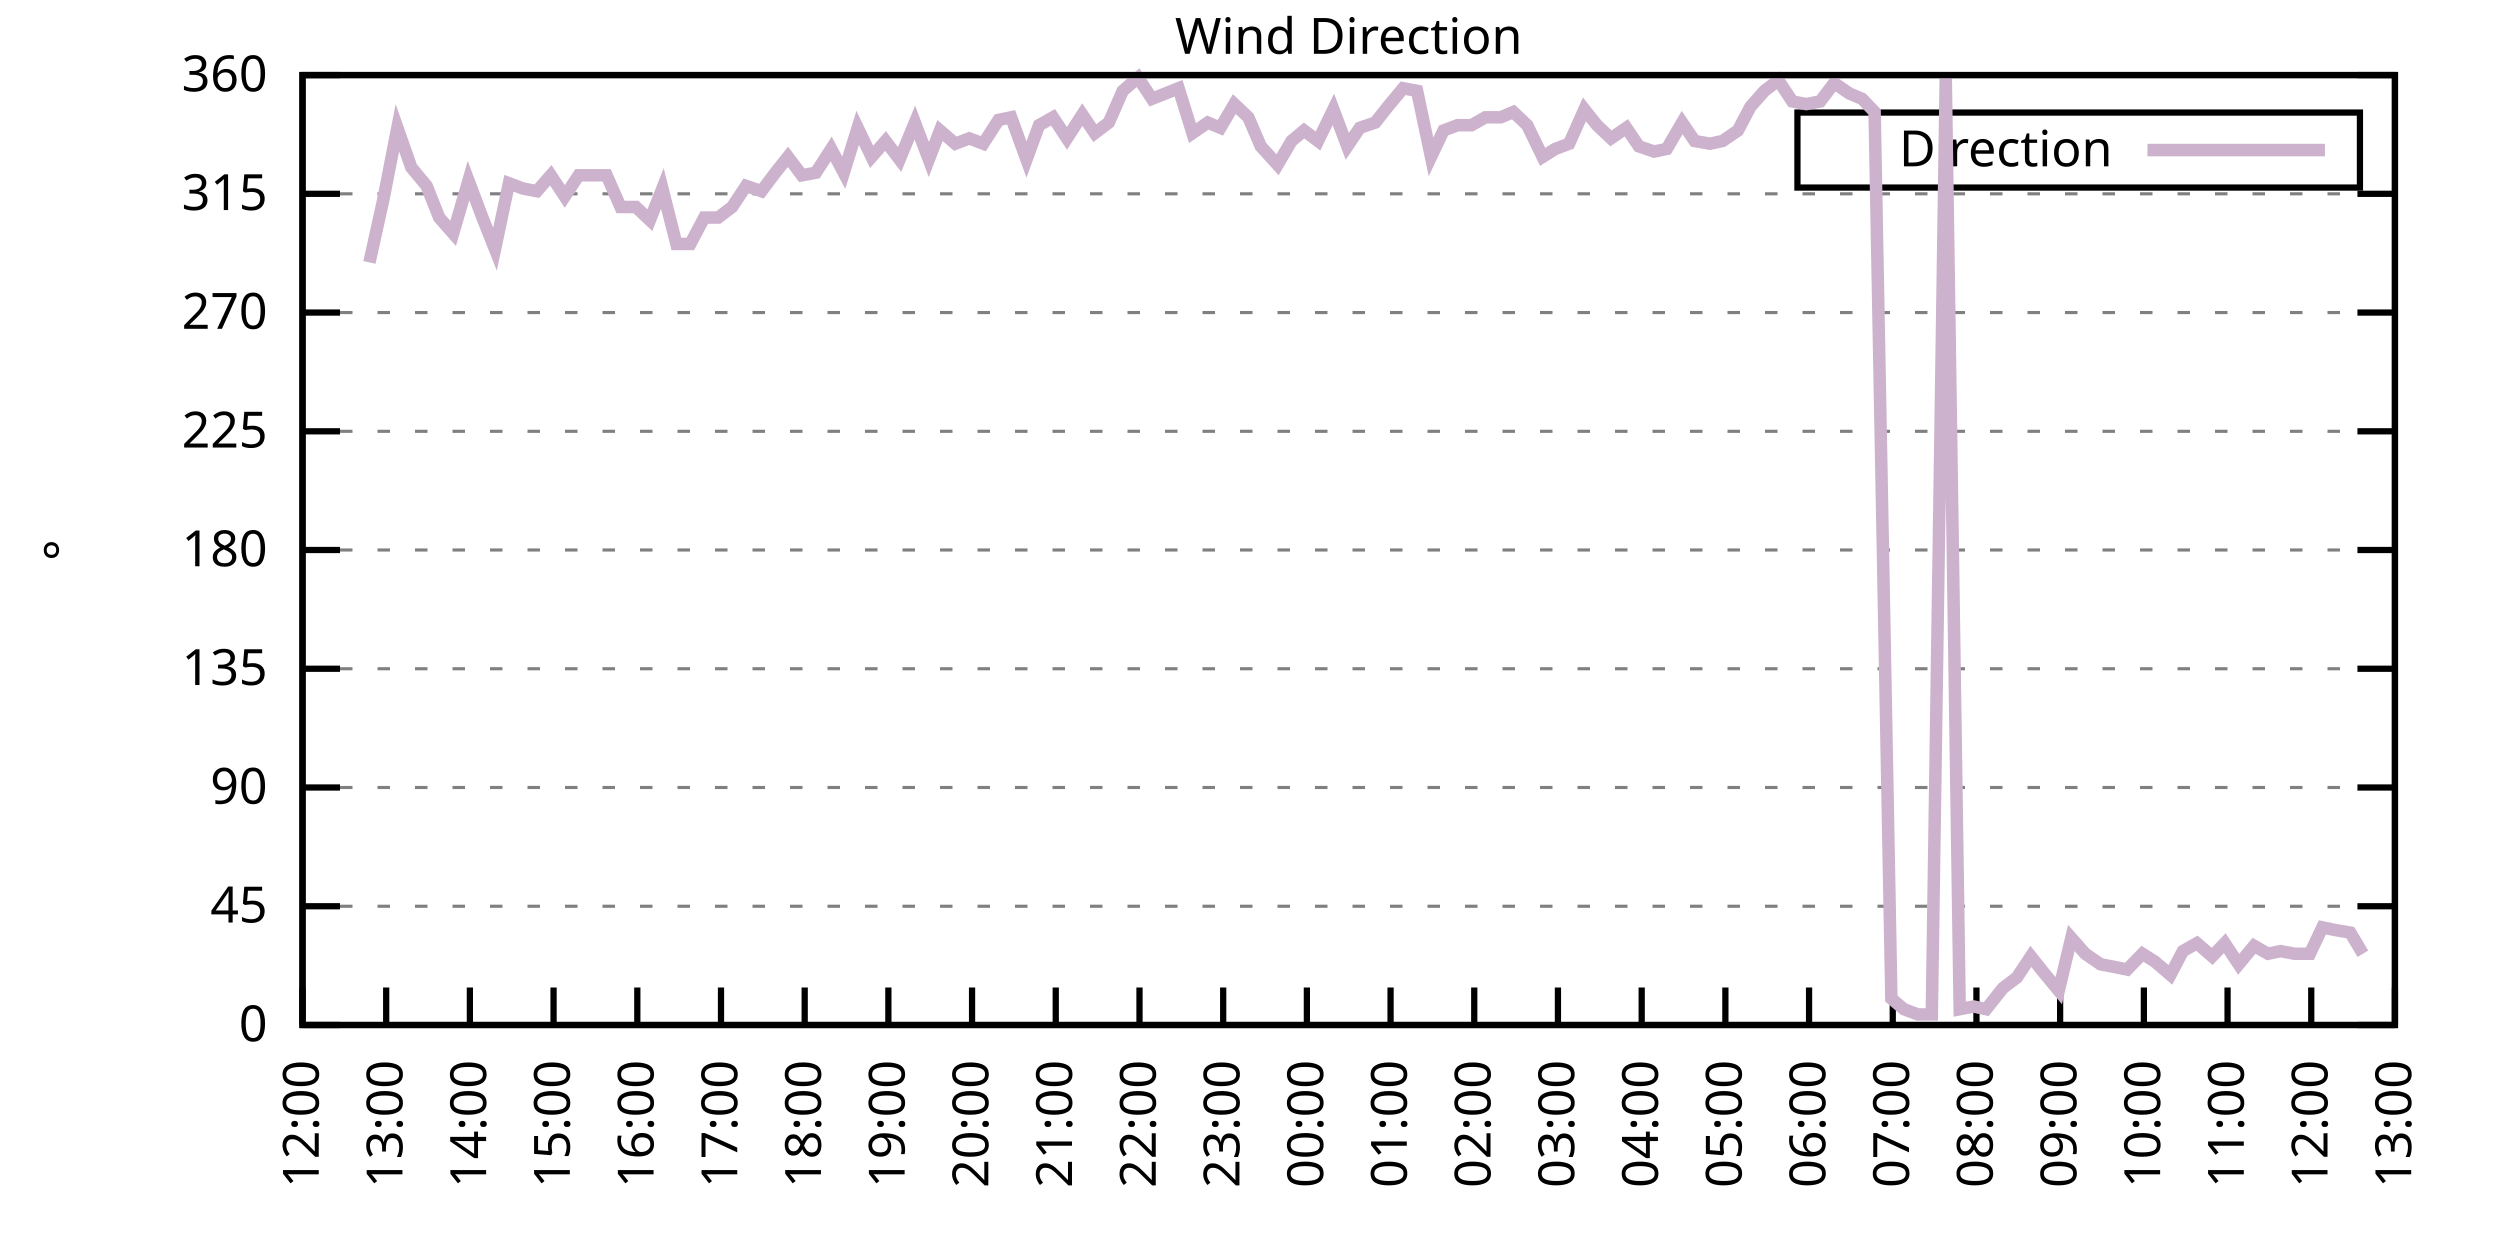
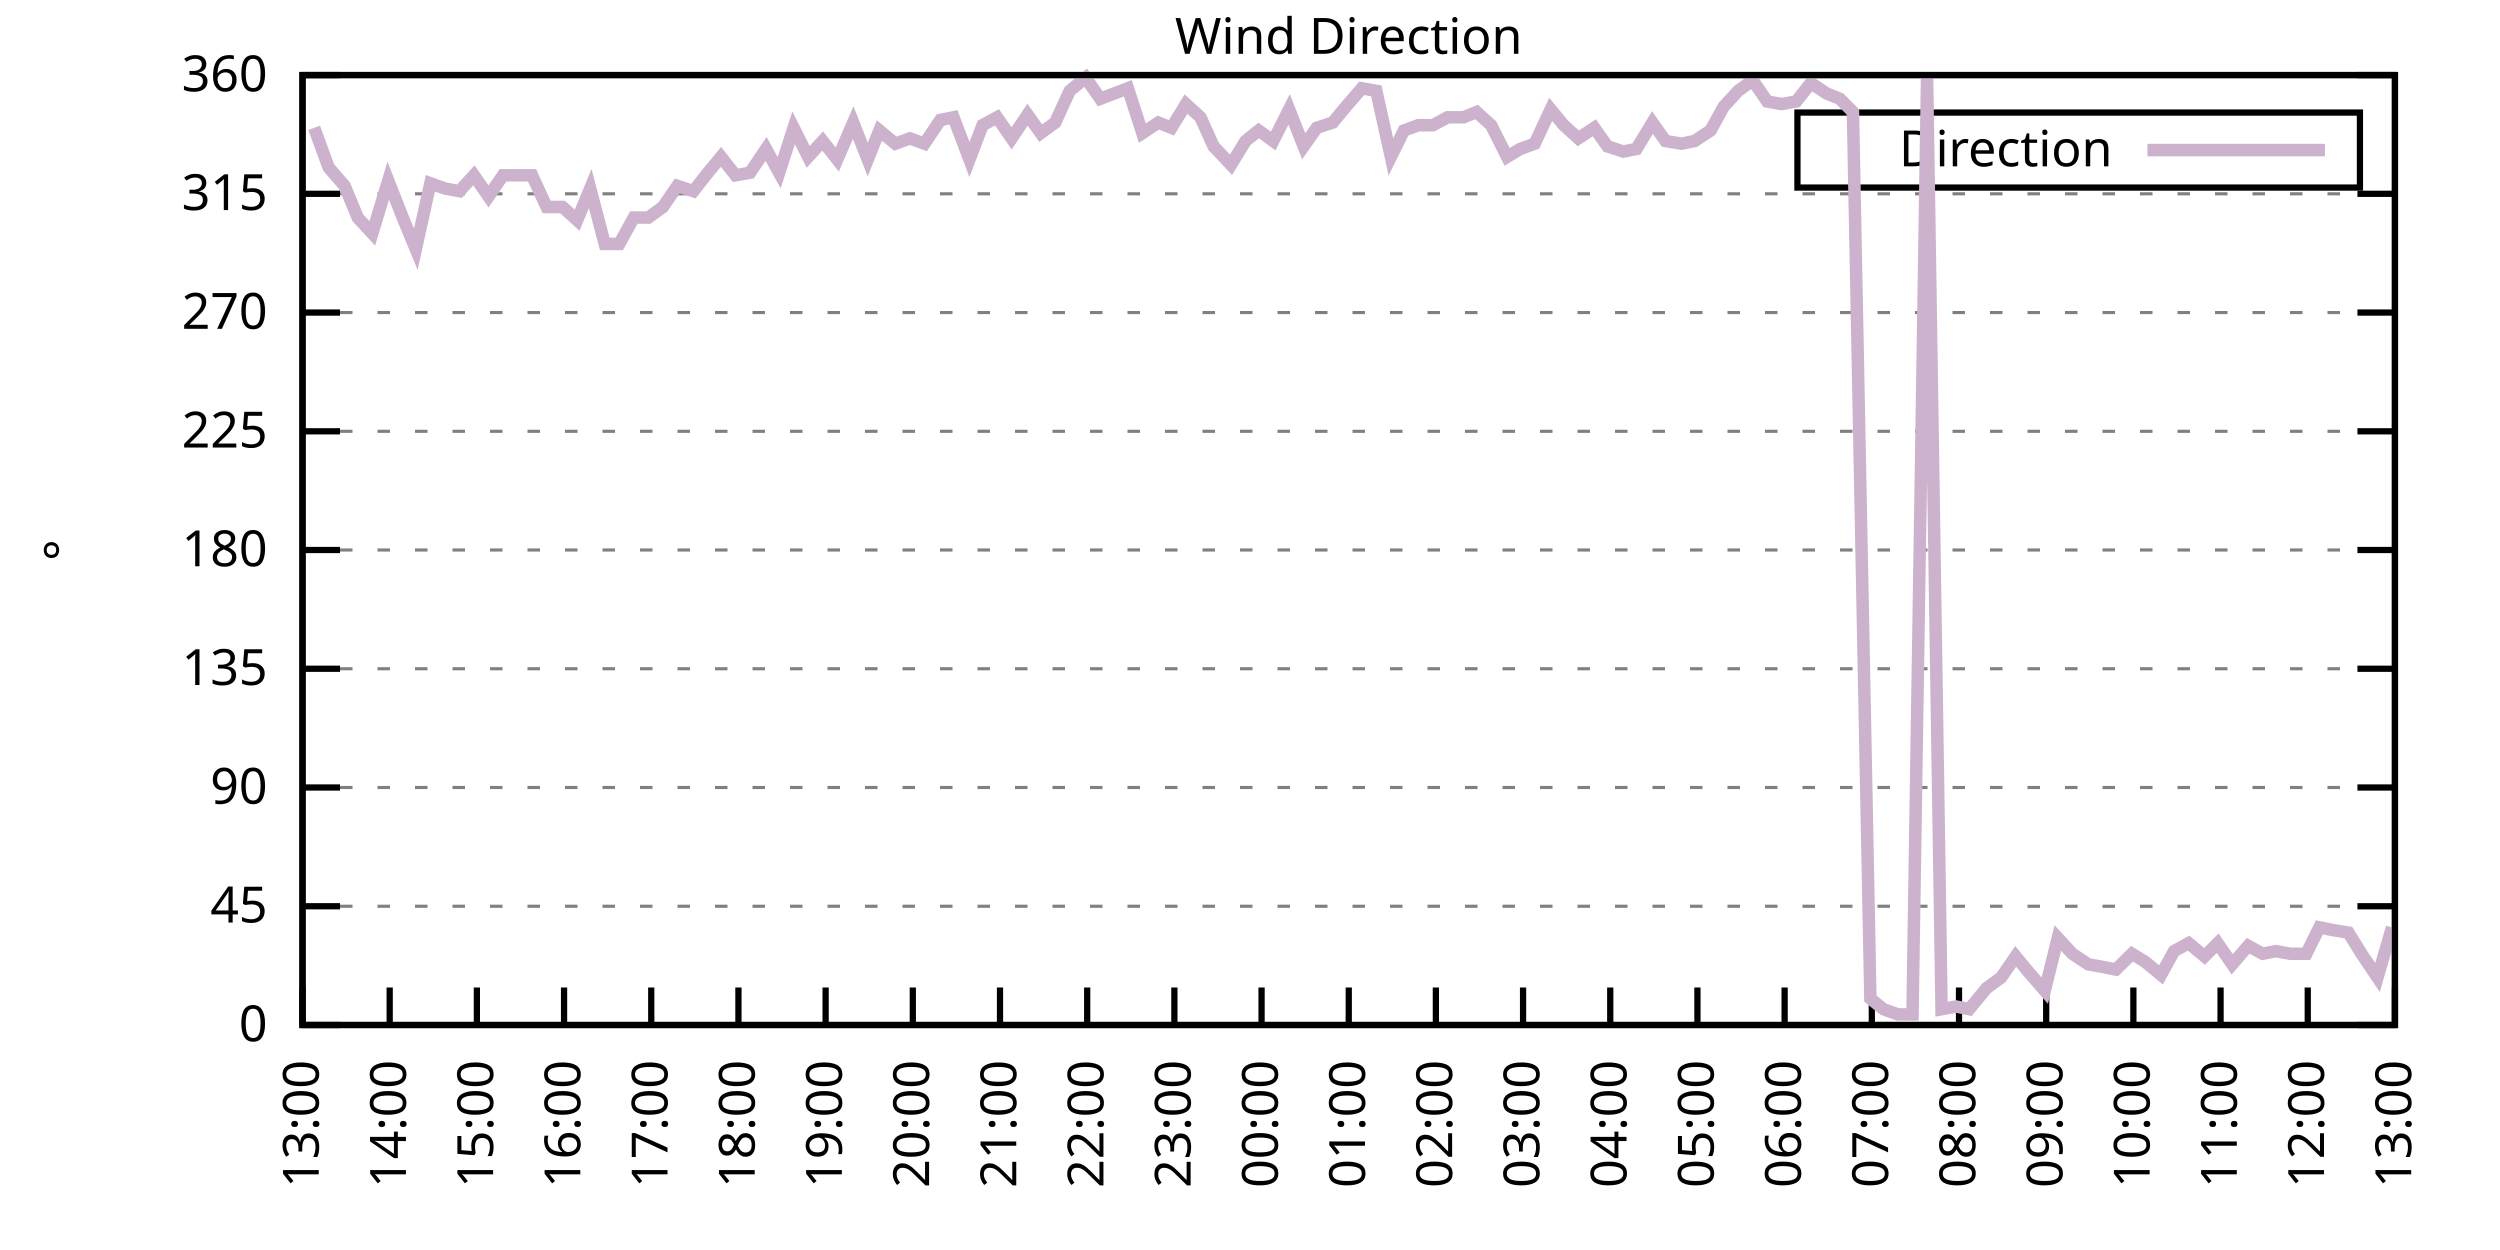
<svg xmlns="http://www.w3.org/2000/svg" xmlns:xlink="http://www.w3.org/1999/xlink" width="400" height="200" viewBox="0 0 400 200">
  <g id="gnuplot_canvas">
    <rect x="0" y="0" width="400" height="200" fill="none" />
    <defs>
      <circle id="gpDot" r="0.5" stroke-width="0.5" stroke="currentColor" />
      <path id="gpPt0" stroke-width="0.333" stroke="currentColor" d="M-1,0 h2 M0,-1 v2" />
      <path id="gpPt1" stroke-width="0.333" stroke="currentColor" d="M-1,-1 L1,1 M1,-1 L-1,1" />
      <path id="gpPt2" stroke-width="0.333" stroke="currentColor" d="M-1,0 L1,0 M0,-1 L0,1 M-1,-1 L1,1 M-1,1 L1,-1" />
      <rect id="gpPt3" stroke-width="0.333" stroke="currentColor" x="-1" y="-1" width="2" height="2" />
      <rect id="gpPt4" stroke-width="0.333" stroke="currentColor" fill="currentColor" x="-1" y="-1" width="2" height="2" />
      <circle id="gpPt5" stroke-width="0.333" stroke="currentColor" cx="0" cy="0" r="1" />
      <use xlink:href="#gpPt5" id="gpPt6" fill="currentColor" stroke="none" />
      <path id="gpPt7" stroke-width="0.333" stroke="currentColor" d="M0,-1.33 L-1.33,0.67 L1.33,0.67 z" />
      <use xlink:href="#gpPt7" id="gpPt8" fill="currentColor" stroke="none" />
      <use xlink:href="#gpPt7" id="gpPt9" stroke="currentColor" transform="rotate(180)" />
      <use xlink:href="#gpPt9" id="gpPt10" fill="currentColor" stroke="none" />
      <use xlink:href="#gpPt3" id="gpPt11" stroke="currentColor" transform="rotate(45)" />
      <use xlink:href="#gpPt11" id="gpPt12" fill="currentColor" stroke="none" />
      <path id="gpPt13" stroke-width="0.333" stroke="currentColor" d="M0,1.330 L1.265,0.411 L0.782,-1.067 L-0.782,-1.076 L-1.265,0.411 z" />
      <use xlink:href="#gpPt13" id="gpPt14" fill="currentColor" stroke="none" />
      <filter id="textbox" filterUnits="objectBoundingBox" x="0" y="0" height="1" width="1">
        <feFlood flood-color="white" flood-opacity="1" result="bgnd" />
        <feComposite in="SourceGraphic" in2="bgnd" operator="atop" />
      </filter>
      <filter id="greybox" filterUnits="objectBoundingBox" x="0" y="0" height="1" width="1">
        <feFlood flood-color="lightgrey" flood-opacity="1" result="grey" />
        <feComposite in="SourceGraphic" in2="grey" operator="atop" />
      </filter>
    </defs>
    <g fill="none" color="white" stroke="currentColor" stroke-width="1.00" stroke-linecap="butt" stroke-linejoin="miter">
</g>
    <g fill="none" color="black" stroke="currentColor" stroke-width="1.00" stroke-linecap="butt" stroke-linejoin="miter">
      <g stroke="none" shape-rendering="crispEdges">
        <polygon fill="rgb(255, 255, 255)" points="48.40,164.00 383.18,164.00 383.18,12.02 48.40,12.02 " />
      </g>
    </g>
    <g fill="none" color="black" stroke="currentColor" stroke-width="1.00" stroke-linecap="butt" stroke-linejoin="miter">
</g>
    <g fill="none" color="black" stroke="black" stroke-width="0.50" stroke-linecap="butt" stroke-linejoin="miter">
</g>
    <g fill="none" color="gray" stroke="currentColor" stroke-width="0.50" stroke-linecap="butt" stroke-linejoin="miter">
      <path stroke="gray" stroke-dasharray="2,4" class="gridline" d="M48.40,164.00 L383.19,164.00  " />
    </g>
    <g fill="none" color="gray" stroke="gray" stroke-width="1.00" stroke-linecap="butt" stroke-linejoin="miter">
</g>
    <g fill="none" color="black" stroke="currentColor" stroke-width="1.00" stroke-linecap="butt" stroke-linejoin="miter">
      <path stroke="black" d="M48.40,164.00 L54.40,164.00 M383.19,164.00 L377.19,164.00  " />
      <g transform="translate(42.80,166.60)" stroke="none" fill="black" font-family="Sans" font-size="8.00" text-anchor="end">
        <text>
          <tspan font-family="Sans"> 0</tspan>
        </text>
      </g>
    </g>
    <g fill="none" color="black" stroke="currentColor" stroke-width="1.00" stroke-linecap="butt" stroke-linejoin="miter">
</g>
    <g fill="none" color="black" stroke="black" stroke-width="0.50" stroke-linecap="butt" stroke-linejoin="miter">
</g>
    <g fill="none" color="gray" stroke="currentColor" stroke-width="0.50" stroke-linecap="butt" stroke-linejoin="miter">
      <path stroke="gray" stroke-dasharray="2,4" class="gridline" d="M48.40,145.00 L383.19,145.00  " />
    </g>
    <g fill="none" color="gray" stroke="gray" stroke-width="1.00" stroke-linecap="butt" stroke-linejoin="miter">
</g>
    <g fill="none" color="black" stroke="currentColor" stroke-width="1.00" stroke-linecap="butt" stroke-linejoin="miter">
      <path stroke="black" d="M48.40,145.00 L54.40,145.00 M383.19,145.00 L377.19,145.00  " />
      <g transform="translate(42.80,147.60)" stroke="none" fill="black" font-family="Sans" font-size="8.00" text-anchor="end">
        <text>
          <tspan font-family="Sans"> 45</tspan>
        </text>
      </g>
    </g>
    <g fill="none" color="black" stroke="currentColor" stroke-width="1.00" stroke-linecap="butt" stroke-linejoin="miter">
</g>
    <g fill="none" color="black" stroke="black" stroke-width="0.50" stroke-linecap="butt" stroke-linejoin="miter">
</g>
    <g fill="none" color="gray" stroke="currentColor" stroke-width="0.50" stroke-linecap="butt" stroke-linejoin="miter">
      <path stroke="gray" stroke-dasharray="2,4" class="gridline" d="M48.40,126.00 L383.19,126.00  " />
    </g>
    <g fill="none" color="gray" stroke="gray" stroke-width="1.00" stroke-linecap="butt" stroke-linejoin="miter">
</g>
    <g fill="none" color="black" stroke="currentColor" stroke-width="1.00" stroke-linecap="butt" stroke-linejoin="miter">
      <path stroke="black" d="M48.40,126.00 L54.40,126.00 M383.19,126.00 L377.19,126.00  " />
      <g transform="translate(42.80,128.60)" stroke="none" fill="black" font-family="Sans" font-size="8.00" text-anchor="end">
        <text>
          <tspan font-family="Sans"> 90</tspan>
        </text>
      </g>
    </g>
    <g fill="none" color="black" stroke="currentColor" stroke-width="1.00" stroke-linecap="butt" stroke-linejoin="miter">
</g>
    <g fill="none" color="black" stroke="black" stroke-width="0.50" stroke-linecap="butt" stroke-linejoin="miter">
</g>
    <g fill="none" color="gray" stroke="currentColor" stroke-width="0.50" stroke-linecap="butt" stroke-linejoin="miter">
      <path stroke="gray" stroke-dasharray="2,4" class="gridline" d="M48.40,107.00 L383.19,107.00  " />
    </g>
    <g fill="none" color="gray" stroke="gray" stroke-width="1.00" stroke-linecap="butt" stroke-linejoin="miter">
</g>
    <g fill="none" color="black" stroke="currentColor" stroke-width="1.00" stroke-linecap="butt" stroke-linejoin="miter">
      <path stroke="black" d="M48.40,107.00 L54.40,107.00 M383.19,107.00 L377.19,107.00  " />
      <g transform="translate(42.80,109.60)" stroke="none" fill="black" font-family="Sans" font-size="8.00" text-anchor="end">
        <text>
          <tspan font-family="Sans"> 135</tspan>
        </text>
      </g>
    </g>
    <g fill="none" color="black" stroke="currentColor" stroke-width="1.00" stroke-linecap="butt" stroke-linejoin="miter">
</g>
    <g fill="none" color="black" stroke="black" stroke-width="0.50" stroke-linecap="butt" stroke-linejoin="miter">
</g>
    <g fill="none" color="gray" stroke="currentColor" stroke-width="0.50" stroke-linecap="butt" stroke-linejoin="miter">
      <path stroke="gray" stroke-dasharray="2,4" class="gridline" d="M48.40,88.00 L383.19,88.00  " />
    </g>
    <g fill="none" color="gray" stroke="gray" stroke-width="1.00" stroke-linecap="butt" stroke-linejoin="miter">
</g>
    <g fill="none" color="black" stroke="currentColor" stroke-width="1.00" stroke-linecap="butt" stroke-linejoin="miter">
      <path stroke="black" d="M48.40,88.00 L54.40,88.00 M383.19,88.00 L377.19,88.00  " />
      <g transform="translate(42.80,90.60)" stroke="none" fill="black" font-family="Sans" font-size="8.00" text-anchor="end">
        <text>
          <tspan font-family="Sans"> 180</tspan>
        </text>
      </g>
    </g>
    <g fill="none" color="black" stroke="currentColor" stroke-width="1.00" stroke-linecap="butt" stroke-linejoin="miter">
</g>
    <g fill="none" color="black" stroke="black" stroke-width="0.50" stroke-linecap="butt" stroke-linejoin="miter">
</g>
    <g fill="none" color="gray" stroke="currentColor" stroke-width="0.50" stroke-linecap="butt" stroke-linejoin="miter">
      <path stroke="gray" stroke-dasharray="2,4" class="gridline" d="M48.40,69.01 L383.19,69.01  " />
    </g>
    <g fill="none" color="gray" stroke="gray" stroke-width="1.00" stroke-linecap="butt" stroke-linejoin="miter">
</g>
    <g fill="none" color="black" stroke="currentColor" stroke-width="1.00" stroke-linecap="butt" stroke-linejoin="miter">
      <path stroke="black" d="M48.40,69.01 L54.40,69.01 M383.19,69.01 L377.19,69.01  " />
      <g transform="translate(42.80,71.61)" stroke="none" fill="black" font-family="Sans" font-size="8.00" text-anchor="end">
        <text>
          <tspan font-family="Sans"> 225</tspan>
        </text>
      </g>
    </g>
    <g fill="none" color="black" stroke="currentColor" stroke-width="1.00" stroke-linecap="butt" stroke-linejoin="miter">
</g>
    <g fill="none" color="black" stroke="black" stroke-width="0.50" stroke-linecap="butt" stroke-linejoin="miter">
</g>
    <g fill="none" color="gray" stroke="currentColor" stroke-width="0.50" stroke-linecap="butt" stroke-linejoin="miter">
      <path stroke="gray" stroke-dasharray="2,4" class="gridline" d="M48.40,50.01 L383.19,50.01  " />
    </g>
    <g fill="none" color="gray" stroke="gray" stroke-width="1.00" stroke-linecap="butt" stroke-linejoin="miter">
</g>
    <g fill="none" color="black" stroke="currentColor" stroke-width="1.00" stroke-linecap="butt" stroke-linejoin="miter">
      <path stroke="black" d="M48.40,50.01 L54.40,50.01 M383.19,50.01 L377.19,50.01  " />
      <g transform="translate(42.80,52.61)" stroke="none" fill="black" font-family="Sans" font-size="8.00" text-anchor="end">
        <text>
          <tspan font-family="Sans"> 270</tspan>
        </text>
      </g>
    </g>
    <g fill="none" color="black" stroke="currentColor" stroke-width="1.00" stroke-linecap="butt" stroke-linejoin="miter">
</g>
    <g fill="none" color="black" stroke="black" stroke-width="0.50" stroke-linecap="butt" stroke-linejoin="miter">
</g>
    <g fill="none" color="gray" stroke="currentColor" stroke-width="0.50" stroke-linecap="butt" stroke-linejoin="miter">
      <path stroke="gray" stroke-dasharray="2,4" class="gridline" d="M48.40,31.01 L383.19,31.01  " />
    </g>
    <g fill="none" color="gray" stroke="gray" stroke-width="1.00" stroke-linecap="butt" stroke-linejoin="miter">
</g>
    <g fill="none" color="black" stroke="currentColor" stroke-width="1.00" stroke-linecap="butt" stroke-linejoin="miter">
      <path stroke="black" d="M48.40,31.01 L54.40,31.01 M383.19,31.01 L377.19,31.01  " />
      <g transform="translate(42.80,33.61)" stroke="none" fill="black" font-family="Sans" font-size="8.00" text-anchor="end">
        <text>
          <tspan font-family="Sans"> 315</tspan>
        </text>
      </g>
    </g>
    <g fill="none" color="black" stroke="currentColor" stroke-width="1.00" stroke-linecap="butt" stroke-linejoin="miter">
</g>
    <g fill="none" color="black" stroke="black" stroke-width="0.50" stroke-linecap="butt" stroke-linejoin="miter">
</g>
    <g fill="none" color="gray" stroke="currentColor" stroke-width="0.50" stroke-linecap="butt" stroke-linejoin="miter">
      <path stroke="gray" stroke-dasharray="2,4" class="gridline" d="M48.40,12.01 L383.19,12.01  " />
    </g>
    <g fill="none" color="gray" stroke="gray" stroke-width="1.00" stroke-linecap="butt" stroke-linejoin="miter">
</g>
    <g fill="none" color="black" stroke="currentColor" stroke-width="1.00" stroke-linecap="butt" stroke-linejoin="miter">
      <path stroke="black" d="M48.40,12.01 L54.40,12.01 M383.19,12.01 L377.19,12.01  " />
      <g transform="translate(42.80,14.61)" stroke="none" fill="black" font-family="Sans" font-size="8.00" text-anchor="end">
        <text>
          <tspan font-family="Sans"> 360</tspan>
        </text>
      </g>
    </g>
    <g fill="none" color="black" stroke="currentColor" stroke-width="1.00" stroke-linecap="butt" stroke-linejoin="miter">
      <path stroke="black" d="M48.40,164.00 L48.40,158.00  " />
      <g transform="translate(51.00,169.60) rotate(270.00)" stroke="none" fill="black" font-family="Sans" font-size="8.00" text-anchor="end">
        <text>
-           <tspan font-family="Sans">12:00</tspan>
-         </text>
-       </g>
-     </g>
-     <g fill="none" color="black" stroke="currentColor" stroke-width="1.00" stroke-linecap="butt" stroke-linejoin="miter">
-       <path stroke="black" d="M61.79,164.00 L61.79,158.00  " />
-       <g transform="translate(64.39,169.60) rotate(270.00)" stroke="none" fill="black" font-family="Sans" font-size="8.00" text-anchor="end">
-         <text>
          <tspan font-family="Sans">13:00</tspan>
        </text>
      </g>
    </g>
    <g fill="none" color="black" stroke="currentColor" stroke-width="1.00" stroke-linecap="butt" stroke-linejoin="miter">
-       <path stroke="black" d="M75.18,164.00 L75.18,158.00  " />
-       <g transform="translate(77.78,169.60) rotate(270.00)" stroke="none" fill="black" font-family="Sans" font-size="8.00" text-anchor="end">
+       <path stroke="black" d="M62.35,164.00 L62.35,158.00  " />
+       <g transform="translate(64.95,169.60) rotate(270.00)" stroke="none" fill="black" font-family="Sans" font-size="8.00" text-anchor="end">
        <text>
          <tspan font-family="Sans">14:00</tspan>
        </text>
      </g>
    </g>
    <g fill="none" color="black" stroke="currentColor" stroke-width="1.00" stroke-linecap="butt" stroke-linejoin="miter">
-       <path stroke="black" d="M88.57,164.00 L88.57,158.00  " />
-       <g transform="translate(91.17,169.60) rotate(270.00)" stroke="none" fill="black" font-family="Sans" font-size="8.00" text-anchor="end">
+       <path stroke="black" d="M76.30,164.00 L76.30,158.00  " />
+       <g transform="translate(78.90,169.60) rotate(270.00)" stroke="none" fill="black" font-family="Sans" font-size="8.00" text-anchor="end">
        <text>
          <tspan font-family="Sans">15:00</tspan>
        </text>
      </g>
    </g>
    <g fill="none" color="black" stroke="currentColor" stroke-width="1.00" stroke-linecap="butt" stroke-linejoin="miter">
-       <path stroke="black" d="M101.97,164.00 L101.97,158.00  " />
-       <g transform="translate(104.57,169.60) rotate(270.00)" stroke="none" fill="black" font-family="Sans" font-size="8.00" text-anchor="end">
+       <path stroke="black" d="M90.25,164.00 L90.25,158.00  " />
+       <g transform="translate(92.85,169.60) rotate(270.00)" stroke="none" fill="black" font-family="Sans" font-size="8.00" text-anchor="end">
        <text>
          <tspan font-family="Sans">16:00</tspan>
        </text>
      </g>
    </g>
    <g fill="none" color="black" stroke="currentColor" stroke-width="1.00" stroke-linecap="butt" stroke-linejoin="miter">
-       <path stroke="black" d="M115.36,164.00 L115.36,158.00  " />
-       <g transform="translate(117.96,169.60) rotate(270.00)" stroke="none" fill="black" font-family="Sans" font-size="8.00" text-anchor="end">
+       <path stroke="black" d="M104.20,164.00 L104.20,158.00  " />
+       <g transform="translate(106.80,169.60) rotate(270.00)" stroke="none" fill="black" font-family="Sans" font-size="8.00" text-anchor="end">
        <text>
          <tspan font-family="Sans">17:00</tspan>
        </text>
      </g>
    </g>
    <g fill="none" color="black" stroke="currentColor" stroke-width="1.00" stroke-linecap="butt" stroke-linejoin="miter">
-       <path stroke="black" d="M128.75,164.00 L128.75,158.00  " />
-       <g transform="translate(131.35,169.60) rotate(270.00)" stroke="none" fill="black" font-family="Sans" font-size="8.00" text-anchor="end">
+       <path stroke="black" d="M118.15,164.00 L118.15,158.00  " />
+       <g transform="translate(120.75,169.60) rotate(270.00)" stroke="none" fill="black" font-family="Sans" font-size="8.00" text-anchor="end">
        <text>
          <tspan font-family="Sans">18:00</tspan>
        </text>
      </g>
    </g>
    <g fill="none" color="black" stroke="currentColor" stroke-width="1.00" stroke-linecap="butt" stroke-linejoin="miter">
-       <path stroke="black" d="M142.14,164.00 L142.14,158.00  " />
-       <g transform="translate(144.74,169.60) rotate(270.00)" stroke="none" fill="black" font-family="Sans" font-size="8.00" text-anchor="end">
+       <path stroke="black" d="M132.10,164.00 L132.10,158.00  " />
+       <g transform="translate(134.70,169.60) rotate(270.00)" stroke="none" fill="black" font-family="Sans" font-size="8.00" text-anchor="end">
        <text>
          <tspan font-family="Sans">19:00</tspan>
        </text>
      </g>
    </g>
    <g fill="none" color="black" stroke="currentColor" stroke-width="1.00" stroke-linecap="butt" stroke-linejoin="miter">
-       <path stroke="black" d="M155.53,164.00 L155.53,158.00  " />
-       <g transform="translate(158.13,169.60) rotate(270.00)" stroke="none" fill="black" font-family="Sans" font-size="8.00" text-anchor="end">
+       <path stroke="black" d="M146.05,164.00 L146.05,158.00  " />
+       <g transform="translate(148.65,169.60) rotate(270.00)" stroke="none" fill="black" font-family="Sans" font-size="8.00" text-anchor="end">
        <text>
          <tspan font-family="Sans">20:00</tspan>
        </text>
      </g>
    </g>
    <g fill="none" color="black" stroke="currentColor" stroke-width="1.00" stroke-linecap="butt" stroke-linejoin="miter">
-       <path stroke="black" d="M168.92,164.00 L168.92,158.00  " />
-       <g transform="translate(171.52,169.60) rotate(270.00)" stroke="none" fill="black" font-family="Sans" font-size="8.00" text-anchor="end">
+       <path stroke="black" d="M160.00,164.00 L160.00,158.00  " />
+       <g transform="translate(162.60,169.60) rotate(270.00)" stroke="none" fill="black" font-family="Sans" font-size="8.00" text-anchor="end">
        <text>
          <tspan font-family="Sans">21:00</tspan>
        </text>
      </g>
    </g>
    <g fill="none" color="black" stroke="currentColor" stroke-width="1.00" stroke-linecap="butt" stroke-linejoin="miter">
-       <path stroke="black" d="M182.32,164.00 L182.32,158.00  " />
-       <g transform="translate(184.92,169.60) rotate(270.00)" stroke="none" fill="black" font-family="Sans" font-size="8.00" text-anchor="end">
+       <path stroke="black" d="M173.95,164.00 L173.95,158.00  " />
+       <g transform="translate(176.55,169.60) rotate(270.00)" stroke="none" fill="black" font-family="Sans" font-size="8.00" text-anchor="end">
        <text>
          <tspan font-family="Sans">22:00</tspan>
        </text>
      </g>
    </g>
    <g fill="none" color="black" stroke="currentColor" stroke-width="1.00" stroke-linecap="butt" stroke-linejoin="miter">
-       <path stroke="black" d="M195.71,164.00 L195.71,158.00  " />
-       <g transform="translate(198.31,169.60) rotate(270.00)" stroke="none" fill="black" font-family="Sans" font-size="8.00" text-anchor="end">
+       <path stroke="black" d="M187.90,164.00 L187.90,158.00  " />
+       <g transform="translate(190.50,169.60) rotate(270.00)" stroke="none" fill="black" font-family="Sans" font-size="8.00" text-anchor="end">
        <text>
          <tspan font-family="Sans">23:00</tspan>
        </text>
      </g>
    </g>
    <g fill="none" color="black" stroke="currentColor" stroke-width="1.00" stroke-linecap="butt" stroke-linejoin="miter">
-       <path stroke="black" d="M209.10,164.00 L209.10,158.00  " />
-       <g transform="translate(211.70,169.60) rotate(270.00)" stroke="none" fill="black" font-family="Sans" font-size="8.00" text-anchor="end">
+       <path stroke="black" d="M201.85,164.00 L201.85,158.00  " />
+       <g transform="translate(204.45,169.60) rotate(270.00)" stroke="none" fill="black" font-family="Sans" font-size="8.00" text-anchor="end">
        <text>
          <tspan font-family="Sans">00:00</tspan>
        </text>
      </g>
    </g>
    <g fill="none" color="black" stroke="currentColor" stroke-width="1.00" stroke-linecap="butt" stroke-linejoin="miter">
-       <path stroke="black" d="M222.49,164.00 L222.49,158.00  " />
-       <g transform="translate(225.09,169.60) rotate(270.00)" stroke="none" fill="black" font-family="Sans" font-size="8.00" text-anchor="end">
+       <path stroke="black" d="M215.80,164.00 L215.80,158.00  " />
+       <g transform="translate(218.40,169.60) rotate(270.00)" stroke="none" fill="black" font-family="Sans" font-size="8.00" text-anchor="end">
        <text>
          <tspan font-family="Sans">01:00</tspan>
        </text>
      </g>
    </g>
    <g fill="none" color="black" stroke="currentColor" stroke-width="1.00" stroke-linecap="butt" stroke-linejoin="miter">
-       <path stroke="black" d="M235.88,164.00 L235.88,158.00  " />
-       <g transform="translate(238.48,169.60) rotate(270.00)" stroke="none" fill="black" font-family="Sans" font-size="8.00" text-anchor="end">
+       <path stroke="black" d="M229.74,164.00 L229.74,158.00  " />
+       <g transform="translate(232.34,169.60) rotate(270.00)" stroke="none" fill="black" font-family="Sans" font-size="8.00" text-anchor="end">
        <text>
          <tspan font-family="Sans">02:00</tspan>
        </text>
      </g>
    </g>
    <g fill="none" color="black" stroke="currentColor" stroke-width="1.00" stroke-linecap="butt" stroke-linejoin="miter">
-       <path stroke="black" d="M249.27,164.00 L249.27,158.00  " />
-       <g transform="translate(251.87,169.60) rotate(270.00)" stroke="none" fill="black" font-family="Sans" font-size="8.00" text-anchor="end">
+       <path stroke="black" d="M243.69,164.00 L243.69,158.00  " />
+       <g transform="translate(246.29,169.60) rotate(270.00)" stroke="none" fill="black" font-family="Sans" font-size="8.00" text-anchor="end">
        <text>
          <tspan font-family="Sans">03:00</tspan>
        </text>
      </g>
    </g>
    <g fill="none" color="black" stroke="currentColor" stroke-width="1.00" stroke-linecap="butt" stroke-linejoin="miter">
-       <path stroke="black" d="M262.67,164.00 L262.67,158.00  " />
-       <g transform="translate(265.27,169.60) rotate(270.00)" stroke="none" fill="black" font-family="Sans" font-size="8.00" text-anchor="end">
+       <path stroke="black" d="M257.64,164.00 L257.64,158.00  " />
+       <g transform="translate(260.24,169.60) rotate(270.00)" stroke="none" fill="black" font-family="Sans" font-size="8.00" text-anchor="end">
        <text>
          <tspan font-family="Sans">04:00</tspan>
        </text>
      </g>
    </g>
    <g fill="none" color="black" stroke="currentColor" stroke-width="1.00" stroke-linecap="butt" stroke-linejoin="miter">
-       <path stroke="black" d="M276.06,164.00 L276.06,158.00  " />
-       <g transform="translate(278.66,169.60) rotate(270.00)" stroke="none" fill="black" font-family="Sans" font-size="8.00" text-anchor="end">
+       <path stroke="black" d="M271.59,164.00 L271.59,158.00  " />
+       <g transform="translate(274.19,169.60) rotate(270.00)" stroke="none" fill="black" font-family="Sans" font-size="8.00" text-anchor="end">
        <text>
          <tspan font-family="Sans">05:00</tspan>
        </text>
      </g>
    </g>
    <g fill="none" color="black" stroke="currentColor" stroke-width="1.00" stroke-linecap="butt" stroke-linejoin="miter">
-       <path stroke="black" d="M289.45,164.00 L289.45,158.00  " />
-       <g transform="translate(292.05,169.60) rotate(270.00)" stroke="none" fill="black" font-family="Sans" font-size="8.00" text-anchor="end">
+       <path stroke="black" d="M285.54,164.00 L285.54,158.00  " />
+       <g transform="translate(288.14,169.60) rotate(270.00)" stroke="none" fill="black" font-family="Sans" font-size="8.00" text-anchor="end">
        <text>
          <tspan font-family="Sans">06:00</tspan>
        </text>
      </g>
    </g>
    <g fill="none" color="black" stroke="currentColor" stroke-width="1.00" stroke-linecap="butt" stroke-linejoin="miter">
-       <path stroke="black" d="M302.84,164.00 L302.84,158.00  " />
-       <g transform="translate(305.44,169.60) rotate(270.00)" stroke="none" fill="black" font-family="Sans" font-size="8.00" text-anchor="end">
+       <path stroke="black" d="M299.49,164.00 L299.49,158.00  " />
+       <g transform="translate(302.09,169.60) rotate(270.00)" stroke="none" fill="black" font-family="Sans" font-size="8.00" text-anchor="end">
        <text>
          <tspan font-family="Sans">07:00</tspan>
        </text>
      </g>
    </g>
    <g fill="none" color="black" stroke="currentColor" stroke-width="1.00" stroke-linecap="butt" stroke-linejoin="miter">
-       <path stroke="black" d="M316.23,164.00 L316.23,158.00  " />
-       <g transform="translate(318.83,169.60) rotate(270.00)" stroke="none" fill="black" font-family="Sans" font-size="8.00" text-anchor="end">
+       <path stroke="black" d="M313.44,164.00 L313.44,158.00  " />
+       <g transform="translate(316.04,169.60) rotate(270.00)" stroke="none" fill="black" font-family="Sans" font-size="8.00" text-anchor="end">
        <text>
          <tspan font-family="Sans">08:00</tspan>
        </text>
      </g>
    </g>
    <g fill="none" color="black" stroke="currentColor" stroke-width="1.00" stroke-linecap="butt" stroke-linejoin="miter">
-       <path stroke="black" d="M329.62,164.00 L329.62,158.00  " />
-       <g transform="translate(332.22,169.60) rotate(270.00)" stroke="none" fill="black" font-family="Sans" font-size="8.00" text-anchor="end">
+       <path stroke="black" d="M327.39,164.00 L327.39,158.00  " />
+       <g transform="translate(329.99,169.60) rotate(270.00)" stroke="none" fill="black" font-family="Sans" font-size="8.00" text-anchor="end">
        <text>
          <tspan font-family="Sans">09:00</tspan>
        </text>
      </g>
    </g>
    <g fill="none" color="black" stroke="currentColor" stroke-width="1.00" stroke-linecap="butt" stroke-linejoin="miter">
-       <path stroke="black" d="M343.02,164.00 L343.02,158.00  " />
-       <g transform="translate(345.62,169.60) rotate(270.00)" stroke="none" fill="black" font-family="Sans" font-size="8.00" text-anchor="end">
+       <path stroke="black" d="M341.34,164.00 L341.34,158.00  " />
+       <g transform="translate(343.94,169.60) rotate(270.00)" stroke="none" fill="black" font-family="Sans" font-size="8.00" text-anchor="end">
        <text>
          <tspan font-family="Sans">10:00</tspan>
        </text>
      </g>
    </g>
    <g fill="none" color="black" stroke="currentColor" stroke-width="1.00" stroke-linecap="butt" stroke-linejoin="miter">
-       <path stroke="black" d="M356.41,164.00 L356.41,158.00  " />
-       <g transform="translate(359.01,169.60) rotate(270.00)" stroke="none" fill="black" font-family="Sans" font-size="8.00" text-anchor="end">
+       <path stroke="black" d="M355.29,164.00 L355.29,158.00  " />
+       <g transform="translate(357.89,169.60) rotate(270.00)" stroke="none" fill="black" font-family="Sans" font-size="8.00" text-anchor="end">
        <text>
          <tspan font-family="Sans">11:00</tspan>
        </text>
      </g>
    </g>
    <g fill="none" color="black" stroke="currentColor" stroke-width="1.00" stroke-linecap="butt" stroke-linejoin="miter">
-       <path stroke="black" d="M369.80,164.00 L369.80,158.00  " />
-       <g transform="translate(372.40,169.60) rotate(270.00)" stroke="none" fill="black" font-family="Sans" font-size="8.00" text-anchor="end">
+       <path stroke="black" d="M369.24,164.00 L369.24,158.00  " />
+       <g transform="translate(371.84,169.60) rotate(270.00)" stroke="none" fill="black" font-family="Sans" font-size="8.00" text-anchor="end">
        <text>
          <tspan font-family="Sans">12:00</tspan>
        </text>
      </g>
    </g>
    <g fill="none" color="black" stroke="currentColor" stroke-width="1.00" stroke-linecap="butt" stroke-linejoin="miter">
      <path stroke="black" d="M383.19,164.00 L383.19,158.00  " />
      <g transform="translate(385.79,169.60) rotate(270.00)" stroke="none" fill="black" font-family="Sans" font-size="8.00" text-anchor="end">
        <text>
          <tspan font-family="Sans">13:00</tspan>
        </text>
      </g>
    </g>
    <g fill="none" color="black" stroke="currentColor" stroke-width="1.00" stroke-linecap="butt" stroke-linejoin="miter">
</g>
    <g fill="none" color="black" stroke="currentColor" stroke-width="1.00" stroke-linecap="butt" stroke-linejoin="miter">
      <path stroke="black" d="M48.40,12.01 L48.40,164.00 L383.19,164.00 L383.19,12.01 L48.40,12.01 Z  " />
    </g>
    <g fill="none" color="black" stroke="currentColor" stroke-width="1.00" stroke-linecap="butt" stroke-linejoin="miter">
</g>
    <g fill="none" color="black" stroke="currentColor" stroke-width="1.00" stroke-linecap="butt" stroke-linejoin="miter">
      <path stroke="black" d="M287.59,30.01 L287.59,18.01 L377.59,18.01 L377.59,30.01 L287.59,30.01 Z  " />
    </g>
    <g id="Wind_direction_plot_1">
      <g fill="none" color="white" stroke="black" stroke-width="2.00" stroke-linecap="butt" stroke-linejoin="miter">
</g>
      <g fill="none" color="black" stroke="currentColor" stroke-width="2.00" stroke-linecap="butt" stroke-linejoin="miter">
        <g transform="translate(337.99,26.61)" stroke="none" fill="black" font-family="Sans" font-size="8.00" text-anchor="end">
          <text>
            <tspan font-family="Sans">Direction</tspan>
          </text>
        </g>
      </g>
      <g fill="none" color="black" stroke="currentColor" stroke-width="2.00" stroke-linecap="butt" stroke-linejoin="miter">
-         <path stroke="rgb(204, 178, 204)" d="M343.59,24.01 L371.99,24.01 M59.11,41.99 L61.35,31.85 L63.58,20.45 L65.81,26.79 L68.26,29.74 L70.27,34.81   L72.50,37.34 L74.96,28.90 L77.19,34.81 L79.20,39.87 L81.43,29.32 L83.66,30.16 L85.90,30.59 L88.13,28.05   L90.36,31.43 L92.59,28.05 L94.82,28.05 L97.06,28.05 L99.29,33.12 L101.74,33.12 L103.98,35.23 L105.98,30.16   L108.22,39.03 L110.45,39.03 L112.68,34.81 L114.91,34.81 L117.14,33.12 L119.38,29.74 L121.83,30.59 L124.06,27.63   L126.07,25.10 L128.30,28.05 L130.54,27.63 L132.99,23.83 L135.00,27.63 L137.23,20.45 L139.46,25.10 L141.69,22.56   L143.93,25.52 L146.38,19.61 L148.61,25.52 L150.40,20.88 L152.85,22.99 L155.09,22.14 L157.32,22.99 L159.77,19.19   L161.78,18.77 L164.24,25.52 L166.25,20.03 L168.48,18.77 L170.71,22.14 L173.17,18.34 L175.17,21.30 L177.41,19.61   L179.64,14.54 L182.09,12.43 L184.32,15.81 L188.57,14.12 L190.80,21.30 L193.25,19.61 L195.26,20.45 L197.49,16.65   L199.73,18.77 L201.73,23.41 L204.41,26.36 L206.64,22.56 L208.65,20.88 L210.88,22.56 L213.34,17.50 L215.57,23.41   L217.58,20.45 L220.04,19.61 L222.04,17.08 L224.50,14.12 L226.73,14.54 L228.96,25.10 L230.97,20.88 L233.20,20.03   L235.44,20.03 L237.67,18.77 L240.12,18.77 L242.13,17.92 L244.36,20.03 L246.82,25.10 L248.83,23.83 L251.06,22.99   L253.51,17.50 L255.52,20.03 L257.76,22.14 L260.21,20.45 L262.22,23.41 L264.67,24.25 L266.68,23.83 L269.14,19.61   L271.15,22.56 L273.60,22.99 L275.61,22.56 L278.07,20.88 L280.07,17.08 L282.31,14.54 L284.54,12.85 L286.77,16.23   L289.00,16.65 L291.23,16.23 L293.47,13.28 L295.92,14.97 L297.93,15.81 L299.94,17.92 L302.62,159.78 L304.63,161.47   L306.86,162.31 L309.09,162.31 L311.32,12.43 L313.55,161.47 L315.79,161.04 L317.79,161.47 L320.47,158.09 L322.70,156.40   L324.94,153.02 L326.95,155.56 L329.40,158.51 L331.41,150.07 L333.64,152.60 L336.10,154.29 L338.33,154.71 L340.34,155.13   L342.79,152.60 L344.80,153.87 L347.26,155.98 L349.26,152.18 L351.50,150.91 L353.95,153.02 L355.96,150.91 L358.19,154.29   L360.65,151.33 L362.88,152.60 L364.89,152.18 L367.12,152.60 L369.58,152.60 L371.58,148.38 L373.59,148.80 L376.05,149.22   L378.06,152.60  " />
+         <path stroke="rgb(204, 178, 204)" d="M343.59,24.01 L371.99,24.01 M50.26,20.45 L52.58,26.79 L55.14,29.74 L57.23,34.81 L59.56,37.34 L62.12,28.90   L64.44,34.81 L66.53,39.87 L68.86,29.32 L71.18,30.16 L73.51,30.59 L75.83,28.05 L78.16,31.43 L80.48,28.05   L82.81,28.05 L85.13,28.05 L87.46,33.12 L90.02,33.12 L92.34,35.23 L94.43,30.16 L96.76,39.03 L99.08,39.03   L101.41,34.81 L103.73,34.81 L106.06,33.12 L108.38,29.74 L110.94,30.59 L113.27,27.63 L115.36,25.10 L117.68,28.05   L120.01,27.63 L122.57,23.83 L124.66,27.63 L126.98,20.45 L129.31,25.10 L131.63,22.56 L133.96,25.52 L136.51,19.61   L138.84,25.52 L140.70,20.88 L143.26,22.99 L145.58,22.14 L147.91,22.99 L150.46,19.19 L152.56,18.77 L155.11,25.52   L157.21,20.03 L159.53,18.77 L161.86,22.14 L164.41,18.34 L166.51,21.30 L168.83,19.61 L171.16,14.54 L173.71,12.43   L176.04,15.81 L180.46,14.12 L182.78,21.30 L185.34,19.61 L187.43,20.45 L189.76,16.65 L192.08,18.77 L194.17,23.41   L196.96,26.36 L199.29,22.56 L201.38,20.88 L203.71,22.56 L206.26,17.50 L208.59,23.41 L210.68,20.45 L213.24,19.61   L215.33,17.08 L217.89,14.12 L220.21,14.54 L222.54,25.10 L224.63,20.88 L226.95,20.03 L229.28,20.03 L231.60,18.77   L234.16,18.77 L236.25,17.92 L238.58,20.03 L241.14,25.10 L243.23,23.83 L245.55,22.99 L248.11,17.50 L250.20,20.03   L252.53,22.14 L255.09,20.45 L257.18,23.41 L259.74,24.25 L261.83,23.83 L264.39,19.61 L266.48,22.56 L269.04,22.99   L271.13,22.56 L273.69,20.88 L275.78,17.08 L278.10,14.54 L280.43,12.85 L282.75,16.23 L285.08,16.65 L287.40,16.23   L289.73,13.28 L292.29,14.97 L294.38,15.81 L296.47,17.92 L299.26,159.78 L301.35,161.47 L303.68,162.31 L306.00,162.31   L308.33,12.43 L310.65,161.47 L312.98,161.04 L315.07,161.47 L317.86,158.09 L320.18,156.40 L322.51,153.02 L324.60,155.56   L327.16,158.51 L329.25,150.07 L331.58,152.60 L334.13,154.29 L336.46,154.71 L338.55,155.13 L341.11,152.60 L343.20,153.87   L345.76,155.98 L347.85,152.18 L350.18,150.91 L352.73,153.02 L354.83,150.91 L357.15,154.29 L359.71,151.33 L362.03,152.60   L364.13,152.18 L366.45,152.60 L369.01,152.60 L371.10,148.38 L373.19,148.80 L375.75,149.22 L377.84,152.60 L380.40,156.40   L382.73,148.38  " />
      </g>
    </g>
    <g fill="none" color="black" stroke="currentColor" stroke-width="2.00" stroke-linecap="butt" stroke-linejoin="miter">
</g>
    <g fill="none" color="black" stroke="black" stroke-width="1.00" stroke-linecap="butt" stroke-linejoin="miter">
</g>
    <g fill="none" color="black" stroke="currentColor" stroke-width="1.00" stroke-linecap="butt" stroke-linejoin="miter">
      <path stroke="black" d="M48.40,12.01 L48.40,164.00 L383.19,164.00 L383.19,12.01 L48.40,12.01 Z  " />
      <g transform="translate(12.80,88.01) rotate(270.00)" stroke="none" fill="black" font-family="Sans" font-size="8.00" text-anchor="middle">
        <text>
          <tspan font-family="Sans">°</tspan>
        </text>
      </g>
    </g>
    <g fill="none" color="black" stroke="currentColor" stroke-width="1.00" stroke-linecap="butt" stroke-linejoin="miter">
</g>
    <g fill="none" color="black" stroke="currentColor" stroke-width="1.00" stroke-linecap="butt" stroke-linejoin="miter">
      <g transform="translate(215.79,8.61)" stroke="none" fill="black" font-family="Sans" font-size="8.00" text-anchor="middle">
        <text>
          <tspan font-family="Sans">Wind Direction</tspan>
        </text>
      </g>
    </g>
    <g fill="none" color="black" stroke="currentColor" stroke-width="1.00" stroke-linecap="butt" stroke-linejoin="miter">
</g>
  </g>
</svg>
